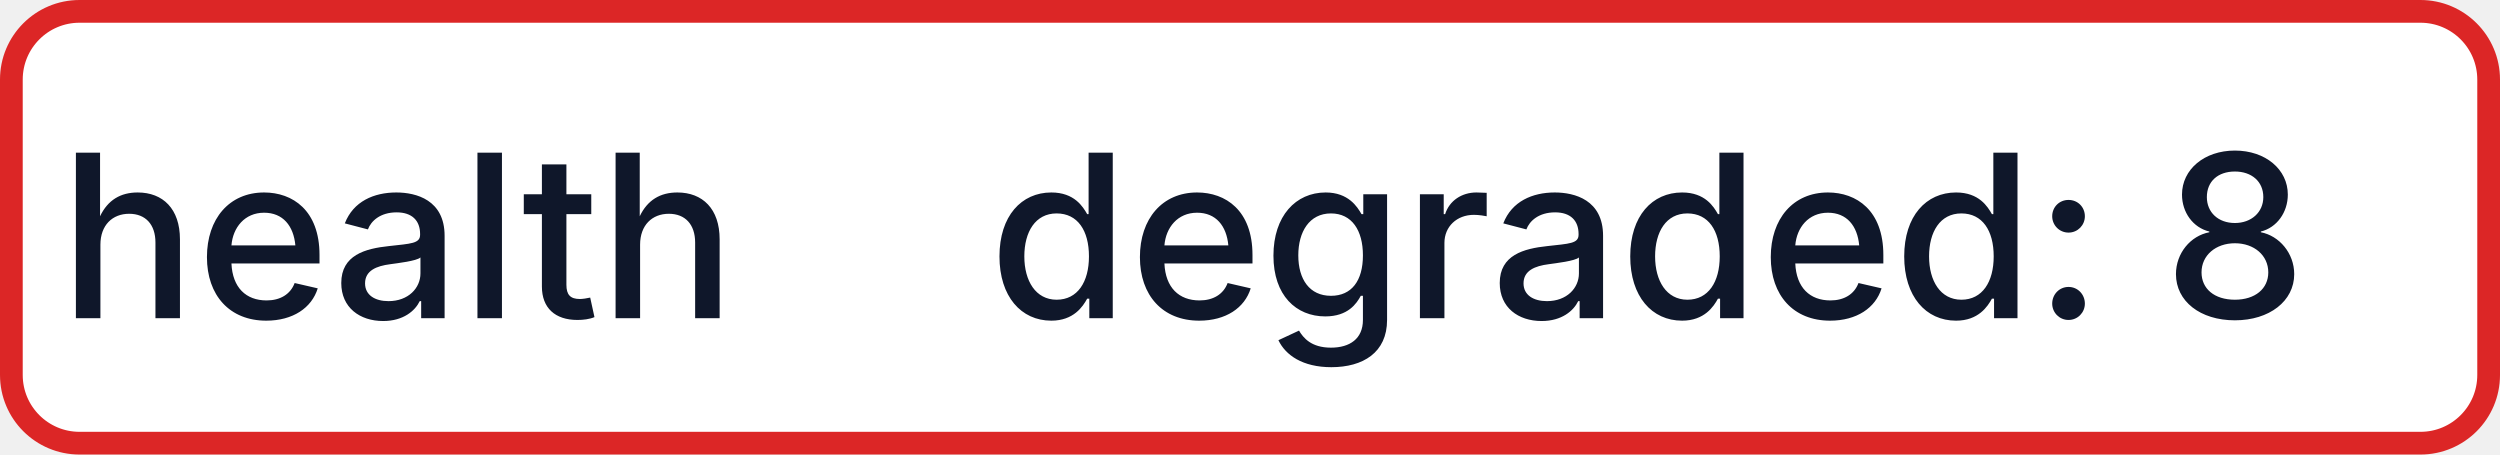
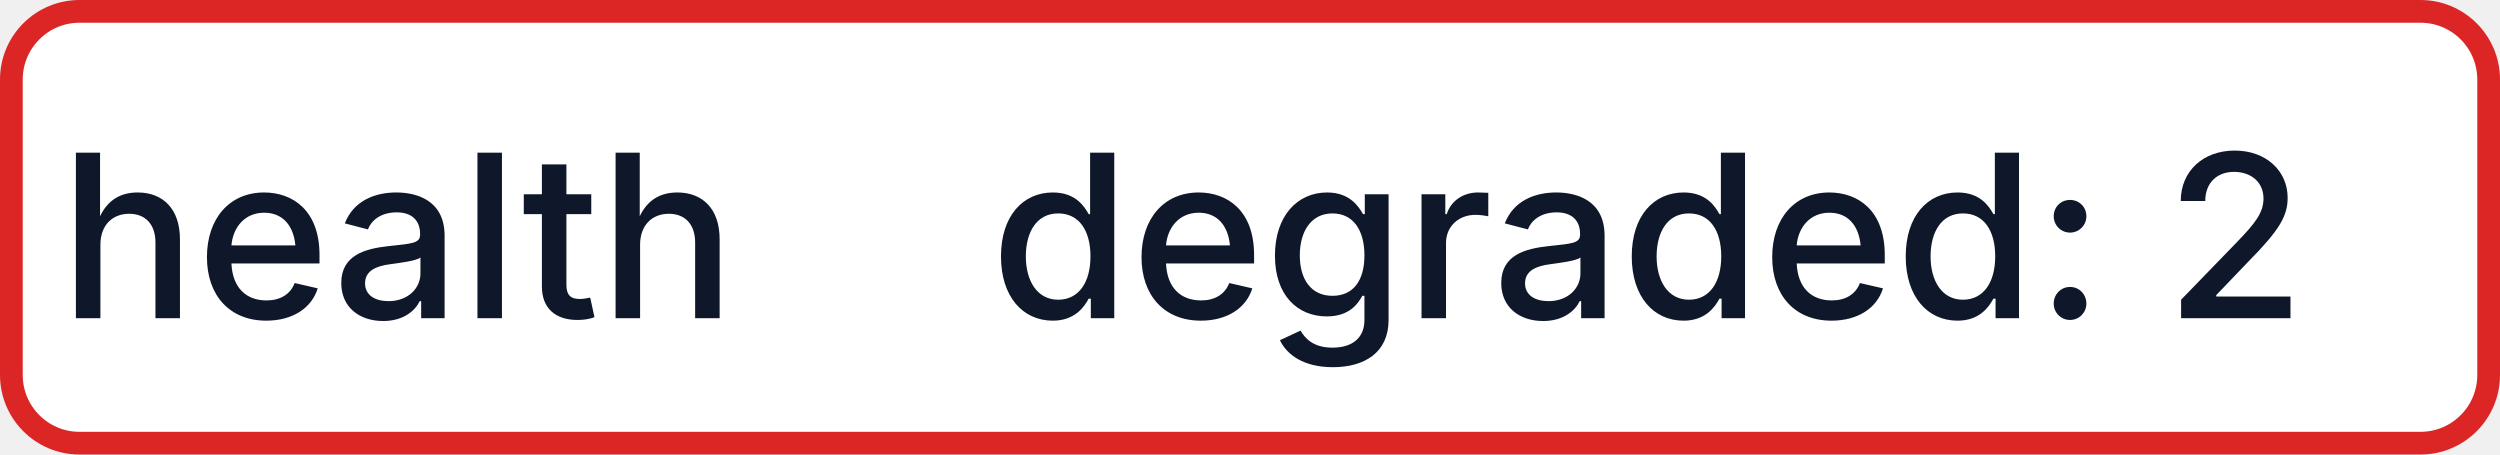
- <svg xmlns="http://www.w3.org/2000/svg" width="110" height="20" role="img" aria-label="health: degraded: 8">
+ <svg xmlns="http://www.w3.org/2000/svg" width="110" height="20" role="img" aria-label="health: degraded: 2">
  <rect x="0.5" y="0.5" width="109" height="19" rx="3" fill="#FFFFFF" stroke="#DC2626" stroke-width="1" />
  <g fill="#0F172A" text-anchor="middle" font-family="-apple-system,BlinkMacSystemFont,Segoe UI,sans-serif" font-size="10" font-weight="500">
    <text x="17.5" y="14">health</text>
-     <text x="72.5" y="14" textLength="68" lengthAdjust="spacingAndGlyphs">degraded: 8</text>
+     <text x="72.5" y="14" textLength="68" lengthAdjust="spacingAndGlyphs">degraded: 2</text>
  </g>
</svg>
